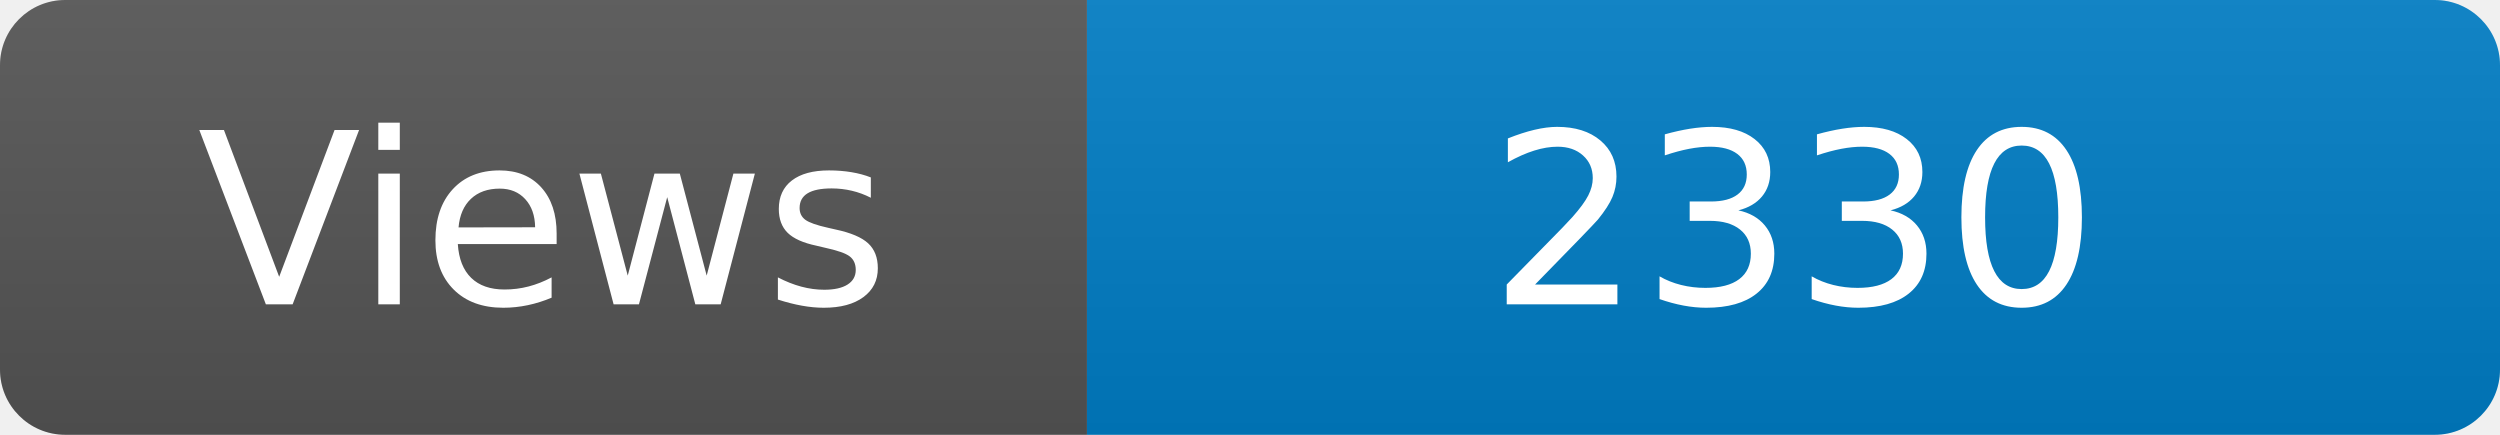
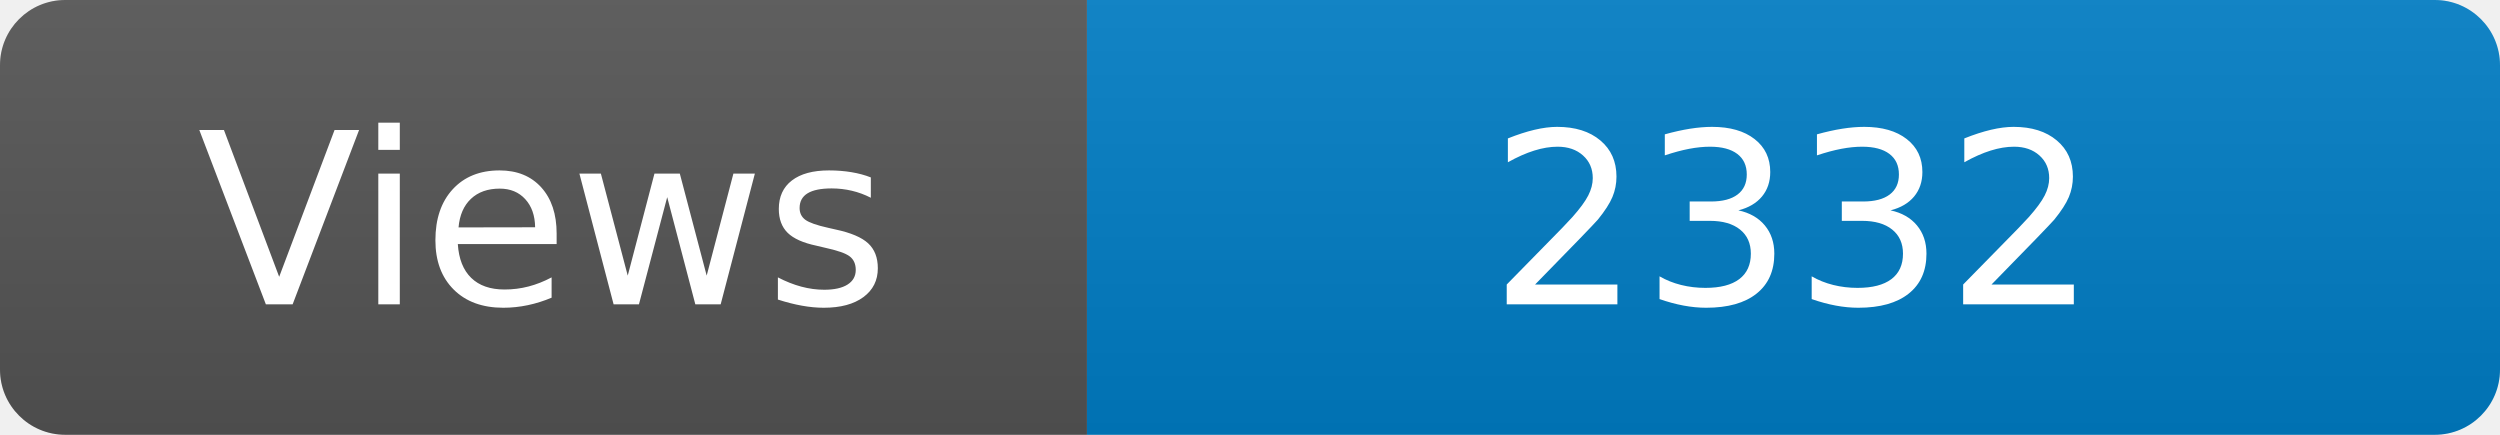
<svg xmlns="http://www.w3.org/2000/svg" width="115" height="20" role="img" aria-label="Maintained?: yes">
  <linearGradient id="s" x2="0" y2="100%">
    <stop offset="0" stop-color="#bbb" stop-opacity=".1" />
    <stop offset="1" stop-opacity=".1" />
  </linearGradient>
  <clipPath id="r">
    <rect width="115" height="20" rx="3" fill="#fff" />
  </clipPath>
  <g clip-path="url(#r)">
    <rect width="50" height="20" fill="#555" />
    <rect x="50" width="160" height="20" fill="#007ec6" />
    <rect width="115" height="20" fill="url(#s)" />
  </g>
  <g fill="#fff" text-anchor="middle" font-family="Verdana,Geneva,DejaVu Sans,sans-serif" font-size="110">
    <text x="250" y="140" transform="scale(.1)" fill="#fff">Views</text>
-     <text x="825" y="140" transform="scale(.1)" fill="#fff">2330</text>
+     <text x="825" y="140" transform="scale(.1)" fill="#fff">2332</text>
  </g>
</svg>
